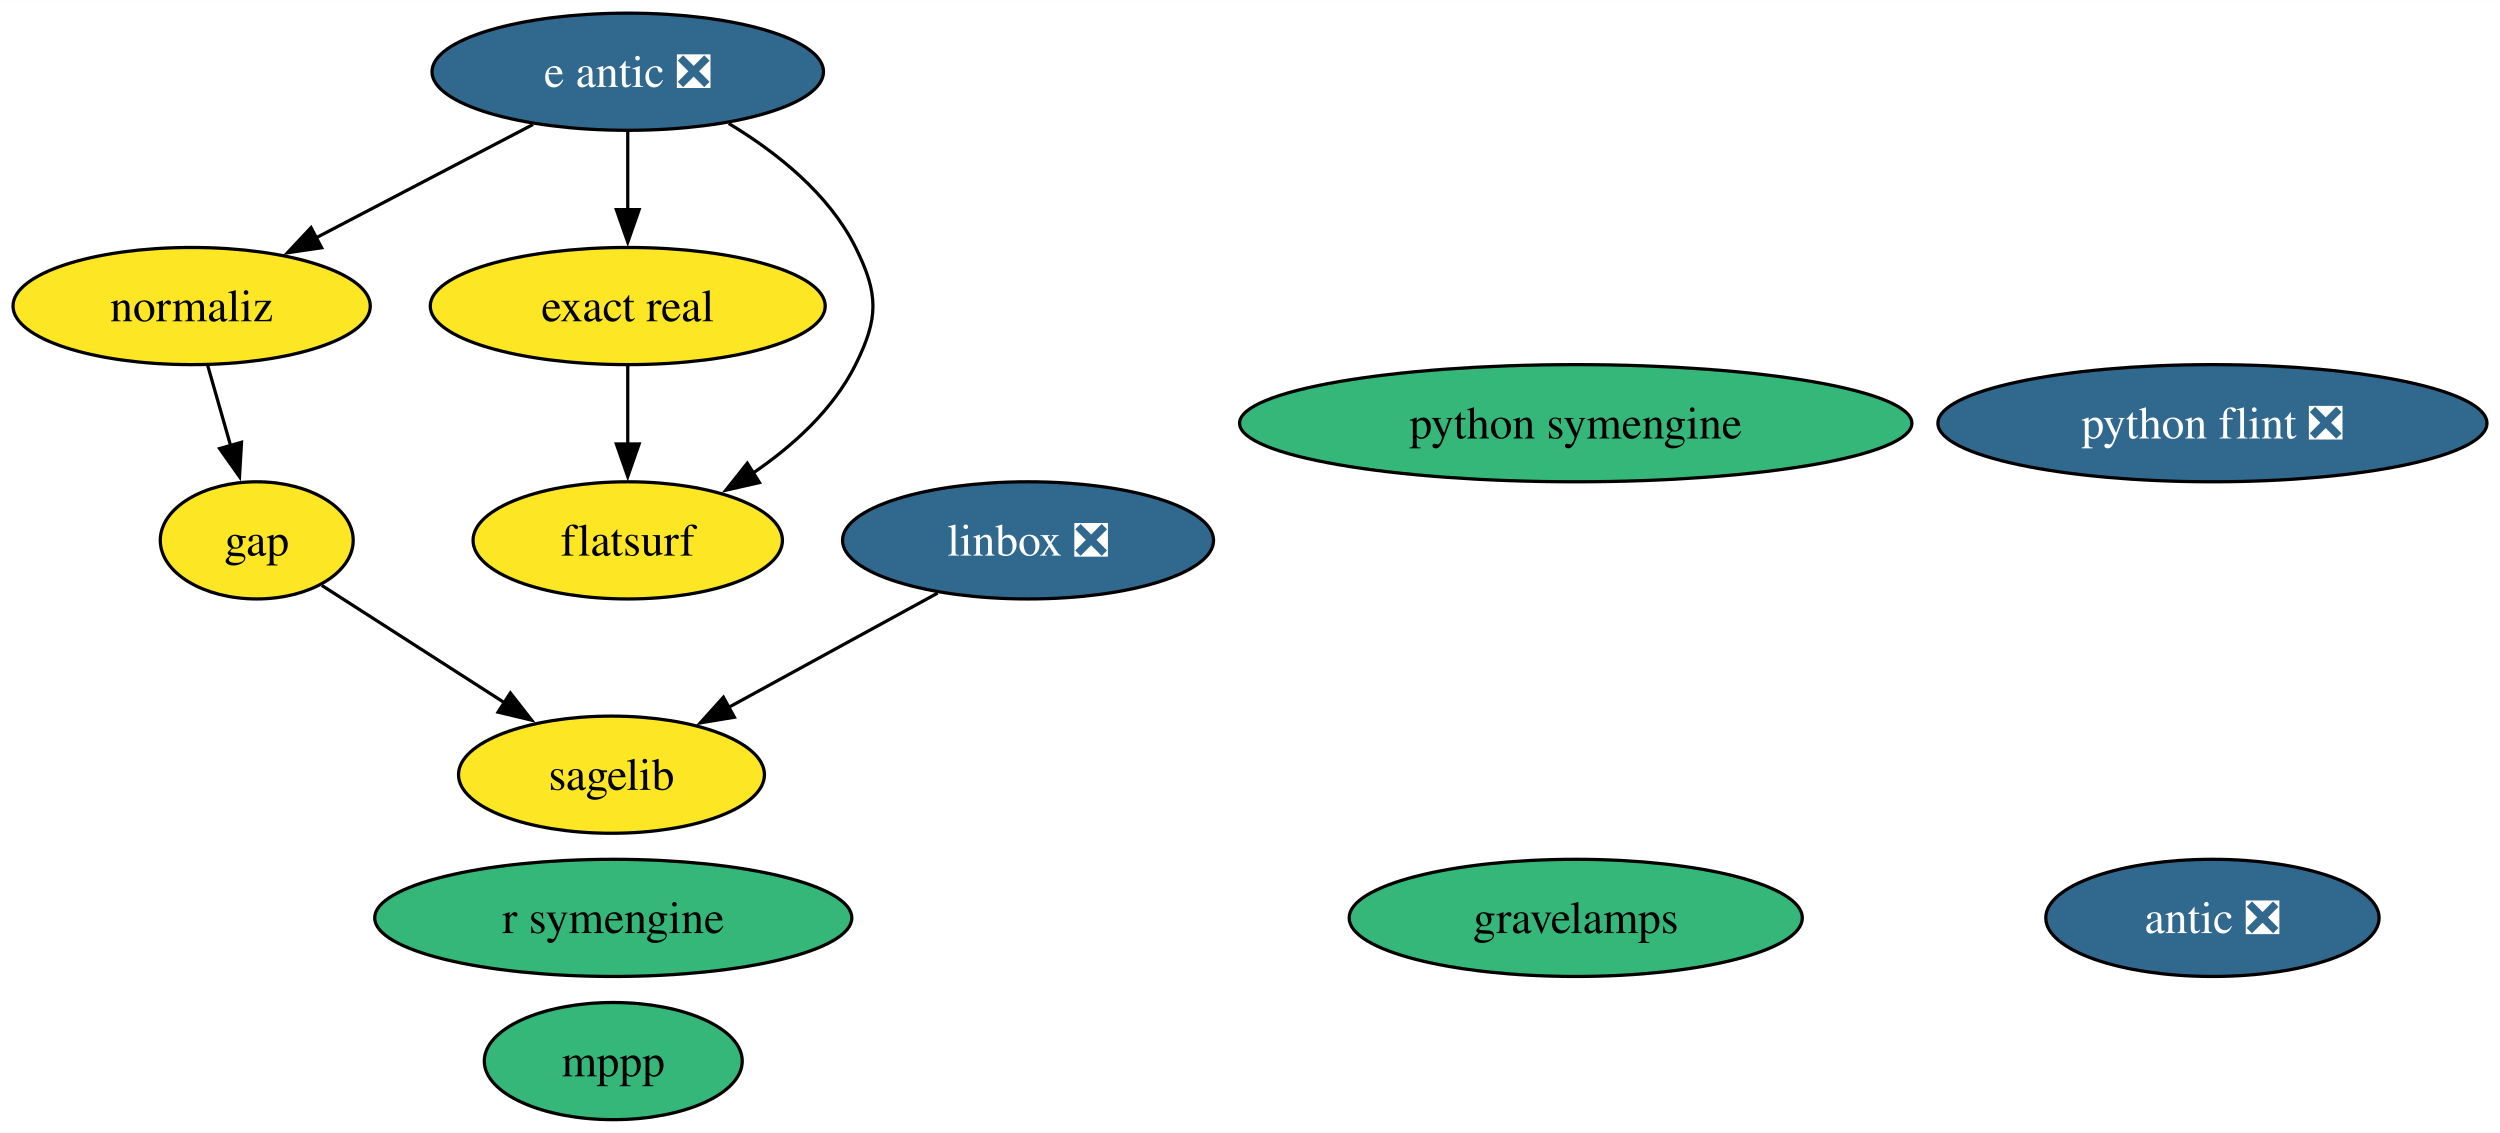
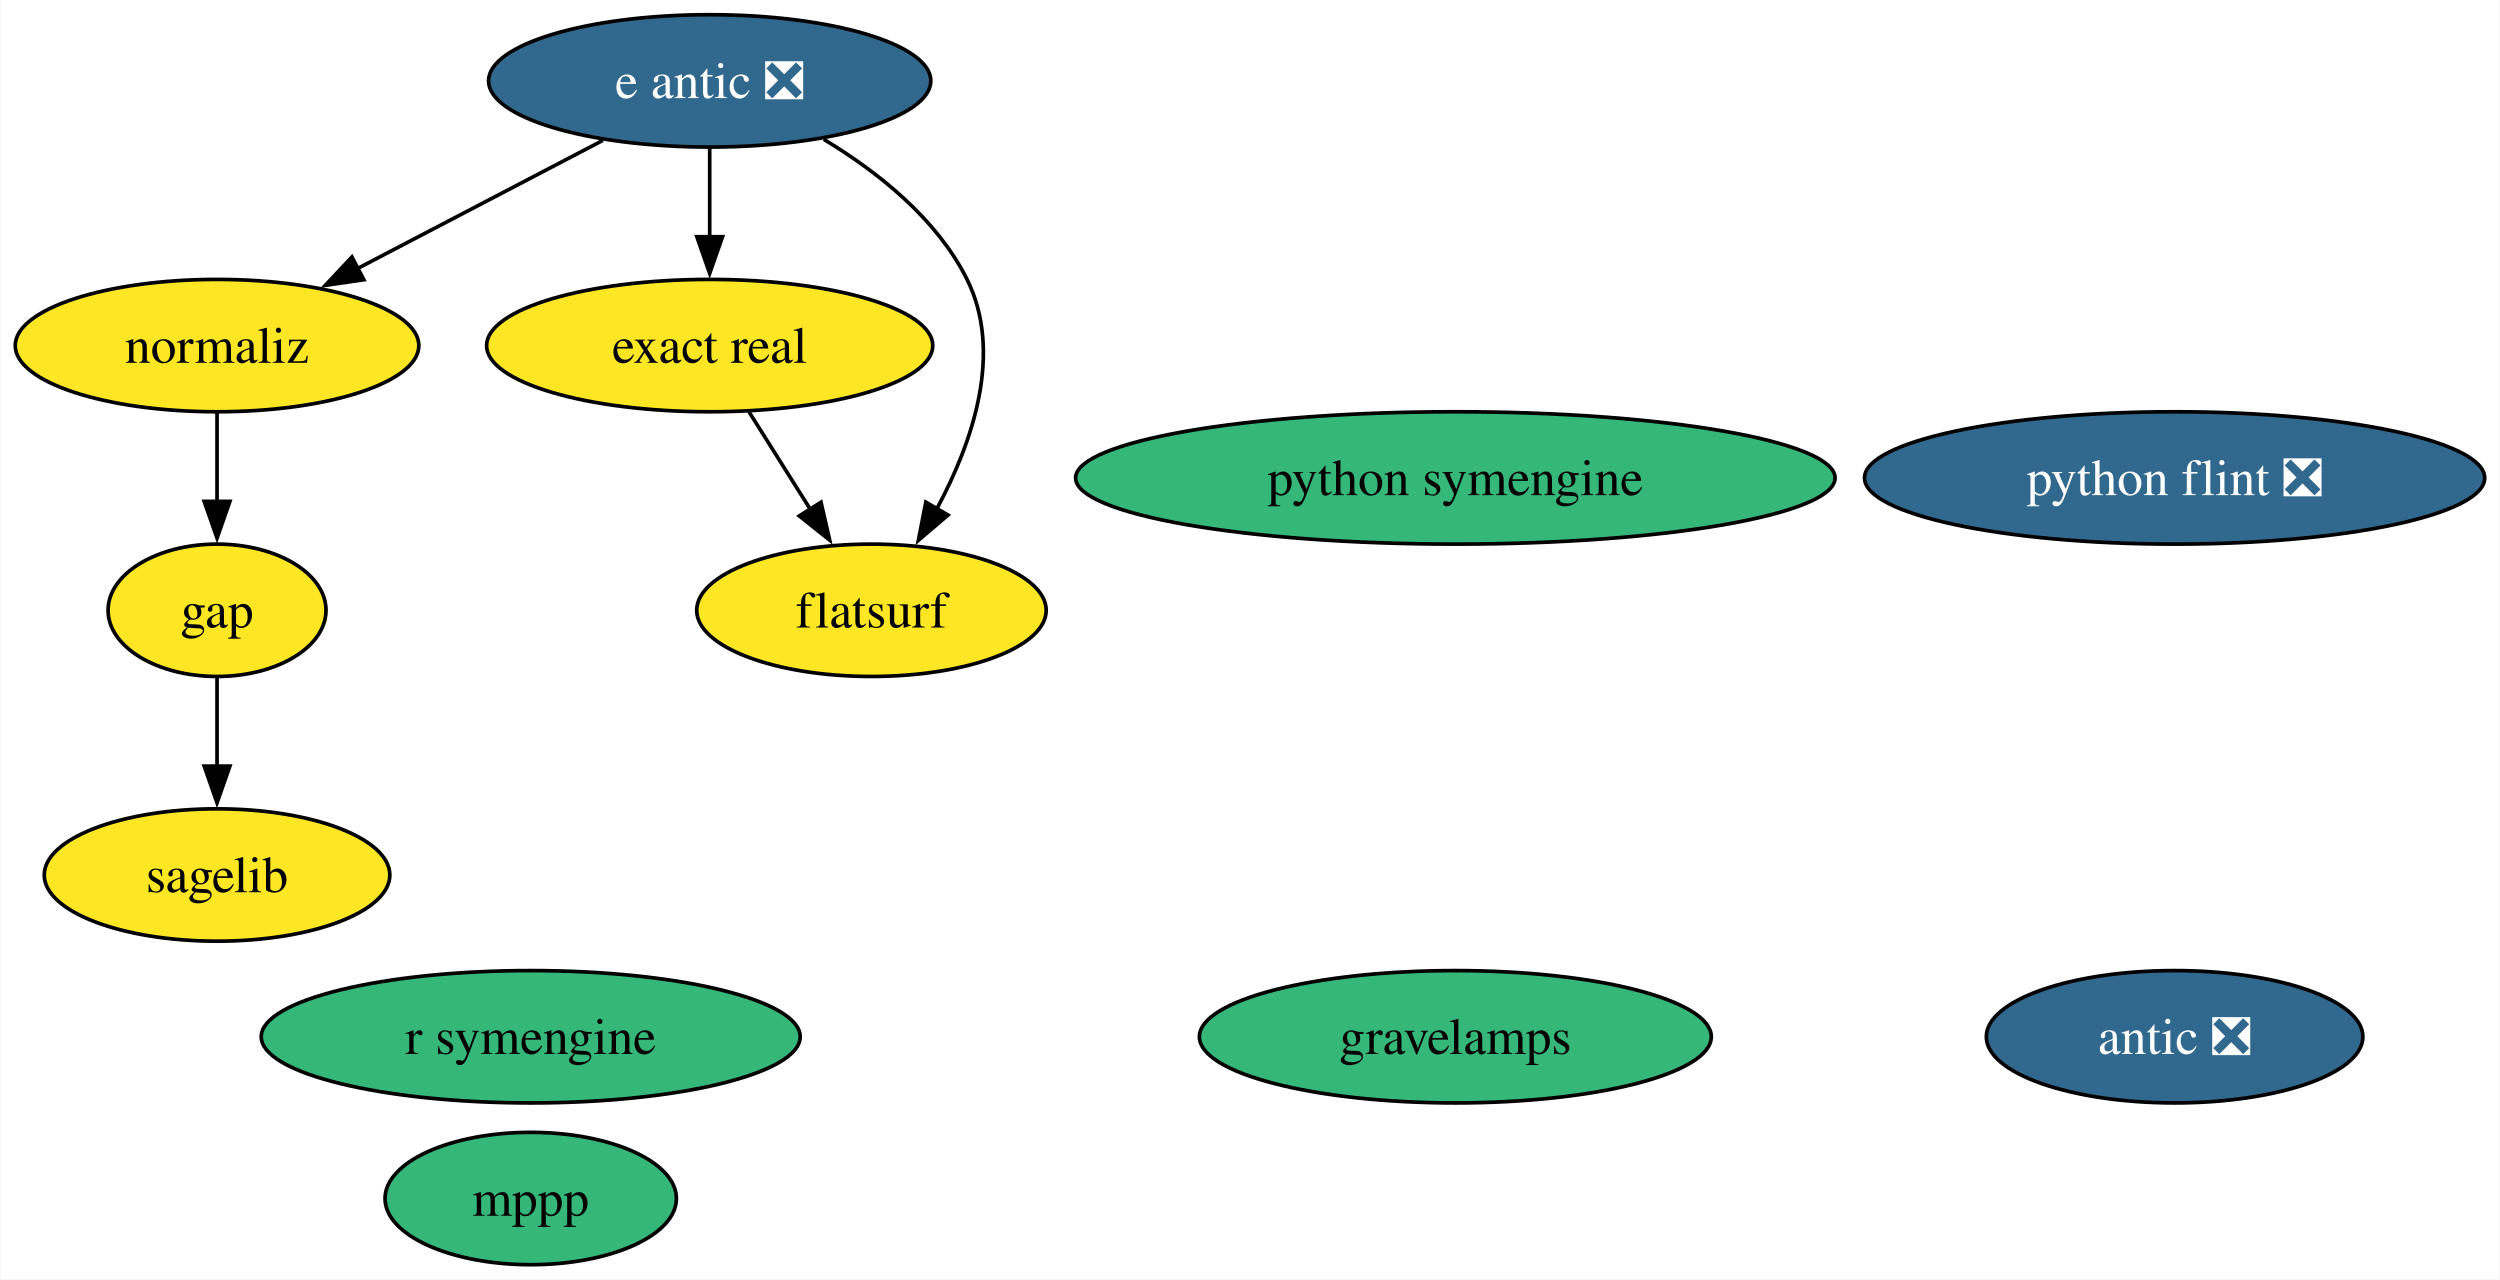
- <svg xmlns="http://www.w3.org/2000/svg" xmlns:xlink="http://www.w3.org/1999/xlink" width="768pt" height="348pt" viewBox="0.00 0.00 768.18 348.00">
+ <svg xmlns="http://www.w3.org/2000/svg" xmlns:xlink="http://www.w3.org/1999/xlink" width="680pt" height="348pt" viewBox="0.00 0.00 679.71 348.00">
  <g id="graph0" class="graph" transform="scale(1 1) rotate(0) translate(4 344)">
-     <polygon fill="white" stroke="none" points="-4,4 -4,-344 764.18,-344 764.18,4 -4,4" />
+     <polygon fill="white" stroke="none" points="-4,4 -4,-344 675.71,-344 675.71,4 -4,4" />
    <g id="node1" class="node">
      <g id="a_node1">
        <a xlink:href="https://github.com/conda-forge/gap-feedstock" xlink:title="gap">
-           <ellipse fill="#fde725" stroke="black" cx="74.89" cy="-178" rx="29.64" ry="18" />
-           <text text-anchor="middle" x="74.89" y="-173.32" font-family="Times,serif" font-size="14.00">gap</text>
+           <ellipse fill="#fde725" stroke="black" cx="54.89" cy="-178" rx="29.64" ry="18" />
+           <text text-anchor="middle" x="54.89" y="-173.32" font-family="Times,serif" font-size="14.00">gap</text>
+         </a>
+       </g>
+     </g>
+     <g id="node4" class="node">
+       <g id="a_node4">
+         <a xlink:href="https://github.com/conda-forge/sagelib-feedstock" xlink:title="sagelib">
+           <ellipse fill="#fde725" stroke="black" cx="54.89" cy="-106" rx="47" ry="18" />
+           <text text-anchor="middle" x="54.89" y="-101.33" font-family="Times,serif" font-size="14.00">sagelib</text>
+         </a>
+       </g>
+     </g>
+     <g id="edge1" class="edge">
+       <path fill="none" stroke="black" d="M54.89,-159.7C54.89,-152.41 54.89,-143.73 54.89,-135.54" />
+       <polygon fill="black" stroke="black" points="58.39,-135.62 54.89,-125.62 51.39,-135.62 58.39,-135.62" />
+     </g>
+     <g id="node2" class="node">
+       <g id="a_node2">
+         <a xlink:href="https://github.com/conda-forge/mppp-feedstock" xlink:title="mppp">
+           <ellipse fill="#35b779" stroke="black" cx="140.21" cy="-18" rx="39.63" ry="18" />
+           <text text-anchor="middle" x="140.21" y="-13.32" font-family="Times,serif" font-size="14.00">mppp</text>
+         </a>
+       </g>
+     </g>
+     <g id="node3" class="node">
+       <g id="a_node3">
+         <a xlink:href="https://github.com/conda-forge/python-symengine-feedstock" xlink:title="python symengine">
+           <ellipse fill="#35b779" stroke="black" cx="391.71" cy="-214" rx="103.29" ry="18" />
+           <text text-anchor="middle" x="391.71" y="-209.32" font-family="Times,serif" font-size="14.00">python symengine</text>
        </a>
      </g>
    </g>
    <g id="node5" class="node">
      <g id="a_node5">
-         <a xlink:href="https://github.com/conda-forge/sagelib-feedstock" xlink:title="sagelib">
-           <ellipse fill="#fde725" stroke="black" cx="183.89" cy="-106" rx="47" ry="18" />
-           <text text-anchor="middle" x="183.89" y="-101.33" font-family="Times,serif" font-size="14.00">sagelib</text>
-         </a>
-       </g>
-     </g>
-     <g id="edge1" class="edge">
-       <path fill="none" stroke="black" d="M94.88,-164.16C110.62,-154.06 132.87,-139.77 151.19,-128" />
-       <polygon fill="black" stroke="black" points="152.82,-131.11 159.35,-122.76 149.04,-125.22 152.82,-131.11" />
-     </g>
-     <g id="node2" class="node">
-       <g id="a_node2">
-         <a xlink:href="https://github.com/conda-forge/linbox-feedstock/pull/29" xlink:title="linbox ❎">
-           <ellipse fill="#31688e" stroke="black" cx="311.89" cy="-178" rx="57" ry="18" />
-           <text text-anchor="middle" x="311.89" y="-173.32" font-family="Times,serif" font-size="14.00" fill="white">linbox ❎</text>
-         </a>
-       </g>
-     </g>
-     <g id="edge2" class="edge">
-       <path fill="none" stroke="black" d="M284.12,-161.81C265.25,-151.49 240.11,-137.75 219.73,-126.6" />
-       <polygon fill="black" stroke="black" points="221.65,-123.66 211.19,-121.93 218.29,-129.8 221.65,-123.66" />
-     </g>
-     <g id="node3" class="node">
-       <g id="a_node3">
-         <a xlink:href="https://github.com/conda-forge/mppp-feedstock" xlink:title="mppp">
-           <ellipse fill="#35b779" stroke="black" cx="184.44" cy="-18" rx="39.63" ry="18" />
-           <text text-anchor="middle" x="184.44" y="-13.32" font-family="Times,serif" font-size="14.00">mppp</text>
-         </a>
-       </g>
-     </g>
-     <g id="node4" class="node">
-       <g id="a_node4">
-         <a xlink:href="https://github.com/conda-forge/python-symengine-feedstock" xlink:title="python symengine">
-           <ellipse fill="#35b779" stroke="black" cx="480.18" cy="-214" rx="103.29" ry="18" />
-           <text text-anchor="middle" x="480.18" y="-209.32" font-family="Times,serif" font-size="14.00">python symengine</text>
+         <a xlink:href="https://github.com/conda-forge/python-flint-feedstock/pull/43" xlink:title="python flint ❎">
+           <ellipse fill="#31688e" stroke="black" cx="587.35" cy="-214" rx="84.35" ry="18" />
+           <text text-anchor="middle" x="587.35" y="-209.32" font-family="Times,serif" font-size="14.00" fill="white">python flint ❎</text>
        </a>
      </g>
    </g>
    <g id="node6" class="node">
      <g id="a_node6">
-         <a xlink:href="https://github.com/conda-forge/python-flint-feedstock/pull/43" xlink:title="python flint ❎">
-           <ellipse fill="#31688e" stroke="black" cx="675.82" cy="-214" rx="84.35" ry="18" />
-           <text text-anchor="middle" x="675.82" y="-209.32" font-family="Times,serif" font-size="14.00" fill="white">python flint ❎</text>
-         </a>
-       </g>
-     </g>
-     <g id="node7" class="node">
-       <g id="a_node7">
        <a xlink:href="https://github.com/conda-forge/e-antic-feedstock/pull/61" xlink:title="e antic ❎">
          <ellipse fill="#31688e" stroke="black" cx="188.89" cy="-322" rx="60.15" ry="18" />
          <text text-anchor="middle" x="188.89" y="-317.32" font-family="Times,serif" font-size="14.00" fill="white">e antic ❎</text>
        </a>
      </g>
    </g>
-     <g id="node8" class="node">
-       <g id="a_node8">
+     <g id="node7" class="node">
+       <g id="a_node7">
        <a xlink:href="https://github.com/conda-forge/normaliz-feedstock" xlink:title="normaliz">
          <ellipse fill="#fde725" stroke="black" cx="54.89" cy="-250" rx="54.89" ry="18" />
          <text text-anchor="middle" x="54.89" y="-245.32" font-family="Times,serif" font-size="14.00">normaliz</text>
        </a>
      </g>
    </g>
-     <g id="edge5" class="edge">
+     <g id="edge4" class="edge">
      <path fill="none" stroke="black" d="M159.81,-305.81C140.23,-295.58 114.21,-281.99 92.98,-270.9" />
      <polygon fill="black" stroke="black" points="94.82,-267.91 84.33,-266.38 91.58,-274.11 94.82,-267.91" />
    </g>
-     <g id="node11" class="node">
-       <g id="a_node11">
+     <g id="node10" class="node">
+       <g id="a_node10">
        <a xlink:href="https://github.com/conda-forge/exact-real-feedstock" xlink:title="exact real">
          <ellipse fill="#fde725" stroke="black" cx="188.89" cy="-250" rx="60.68" ry="18" />
          <text text-anchor="middle" x="188.89" y="-245.32" font-family="Times,serif" font-size="14.00">exact real</text>
        </a>
      </g>
    </g>
-     <g id="edge3" class="edge">
+     <g id="edge2" class="edge">
      <path fill="none" stroke="black" d="M188.89,-303.7C188.89,-296.41 188.89,-287.73 188.89,-279.54" />
      <polygon fill="black" stroke="black" points="192.39,-279.62 188.89,-269.62 185.39,-279.62 192.39,-279.62" />
    </g>
-     <g id="node12" class="node">
-       <g id="a_node12">
+     <g id="node11" class="node">
+       <g id="a_node11">
        <a xlink:href="https://github.com/conda-forge/flatsurf-feedstock" xlink:title="flatsurf">
-           <ellipse fill="#fde725" stroke="black" cx="188.89" cy="-178" rx="47.53" ry="18" />
-           <text text-anchor="middle" x="188.89" y="-173.32" font-family="Times,serif" font-size="14.00">flatsurf</text>
+           <ellipse fill="#fde725" stroke="black" cx="232.89" cy="-178" rx="47.53" ry="18" />
+           <text text-anchor="middle" x="232.89" y="-173.32" font-family="Times,serif" font-size="14.00">flatsurf</text>
        </a>
      </g>
    </g>
-     <g id="edge4" class="edge">
-       <path fill="none" stroke="black" d="M219.91,-306.11C234.59,-297.26 250.68,-284.52 258.89,-268 266.01,-253.67 266.01,-246.33 258.89,-232 252.02,-218.19 239.65,-207.01 227.19,-198.55" />
-       <polygon fill="black" stroke="black" points="229.35,-195.77 219.02,-193.41 225.62,-201.7 229.35,-195.77" />
+     <g id="edge3" class="edge">
+       <path fill="none" stroke="black" d="M219.91,-306.11C234.59,-297.26 250.68,-284.52 258.89,-268 268.77,-248.12 260.46,-223.82 250.69,-205.64" />
+       <polygon fill="black" stroke="black" points="253.72,-203.9 245.66,-197.03 247.68,-207.43 253.72,-203.9" />
    </g>
-     <g id="edge6" class="edge">
-       <path fill="none" stroke="black" d="M59.83,-231.7C61.97,-224.24 64.51,-215.32 66.9,-206.97" />
-       <polygon fill="black" stroke="black" points="70.21,-208.14 69.59,-197.56 63.48,-206.21 70.21,-208.14" />
+     <g id="edge5" class="edge">
+       <path fill="none" stroke="black" d="M54.89,-231.7C54.89,-224.41 54.89,-215.73 54.89,-207.54" />
+       <polygon fill="black" stroke="black" points="58.39,-207.62 54.89,-197.62 51.39,-207.62 58.39,-207.62" />
+     </g>
+     <g id="node8" class="node">
+       <g id="a_node8">
+         <a xlink:href="https://github.com/conda-forge/antic-feedstock/pull/14" xlink:title="antic ❎">
+           <ellipse fill="#31688e" stroke="black" cx="587.35" cy="-62" rx="51.21" ry="18" />
+           <text text-anchor="middle" x="587.35" y="-57.33" font-family="Times,serif" font-size="14.00" fill="white">antic ❎</text>
+         </a>
+       </g>
    </g>
    <g id="node9" class="node">
      <g id="a_node9">
-         <a xlink:href="https://github.com/conda-forge/antic-feedstock/pull/14" xlink:title="antic ❎">
-           <ellipse fill="#31688e" stroke="black" cx="675.82" cy="-62" rx="51.21" ry="18" />
-           <text text-anchor="middle" x="675.82" y="-57.33" font-family="Times,serif" font-size="14.00" fill="white">antic ❎</text>
+         <a xlink:href="https://github.com/conda-forge/r-symengine-feedstock" xlink:title="r symengine">
+           <ellipse fill="#35b779" stroke="black" cx="140.21" cy="-62" rx="73.3" ry="18" />
+           <text text-anchor="middle" x="140.21" y="-57.33" font-family="Times,serif" font-size="14.00">r symengine</text>
        </a>
      </g>
    </g>
-     <g id="node10" class="node">
-       <g id="a_node10">
-         <a xlink:href="https://github.com/conda-forge/r-symengine-feedstock" xlink:title="r symengine">
-           <ellipse fill="#35b779" stroke="black" cx="184.44" cy="-62" rx="73.3" ry="18" />
-           <text text-anchor="middle" x="184.44" y="-57.33" font-family="Times,serif" font-size="14.00">r symengine</text>
-         </a>
-       </g>
+     <g id="edge6" class="edge">
+       <path fill="none" stroke="black" d="M199.54,-232.05C204.57,-224.06 210.68,-214.33 216.3,-205.4" />
+       <polygon fill="black" stroke="black" points="219.17,-207.4 221.53,-197.07 213.25,-203.67 219.17,-207.4" />
    </g>
-     <g id="edge7" class="edge">
-       <path fill="none" stroke="black" d="M188.89,-231.7C188.89,-224.41 188.89,-215.73 188.89,-207.54" />
-       <polygon fill="black" stroke="black" points="192.39,-207.62 188.89,-197.62 185.39,-207.62 192.39,-207.62" />
-     </g>
-     <g id="node13" class="node">
-       <g id="a_node13">
+     <g id="node12" class="node">
+       <g id="a_node12">
        <a xlink:href="https://github.com/conda-forge/gravelamps-feedstock" xlink:title="gravelamps">
-           <ellipse fill="#35b779" stroke="black" cx="480.18" cy="-62" rx="69.62" ry="18" />
-           <text text-anchor="middle" x="480.18" y="-57.33" font-family="Times,serif" font-size="14.00">gravelamps</text>
+           <ellipse fill="#35b779" stroke="black" cx="391.71" cy="-62" rx="69.62" ry="18" />
+           <text text-anchor="middle" x="391.71" y="-57.33" font-family="Times,serif" font-size="14.00">gravelamps</text>
        </a>
      </g>
    </g>
  </g>
</svg>
